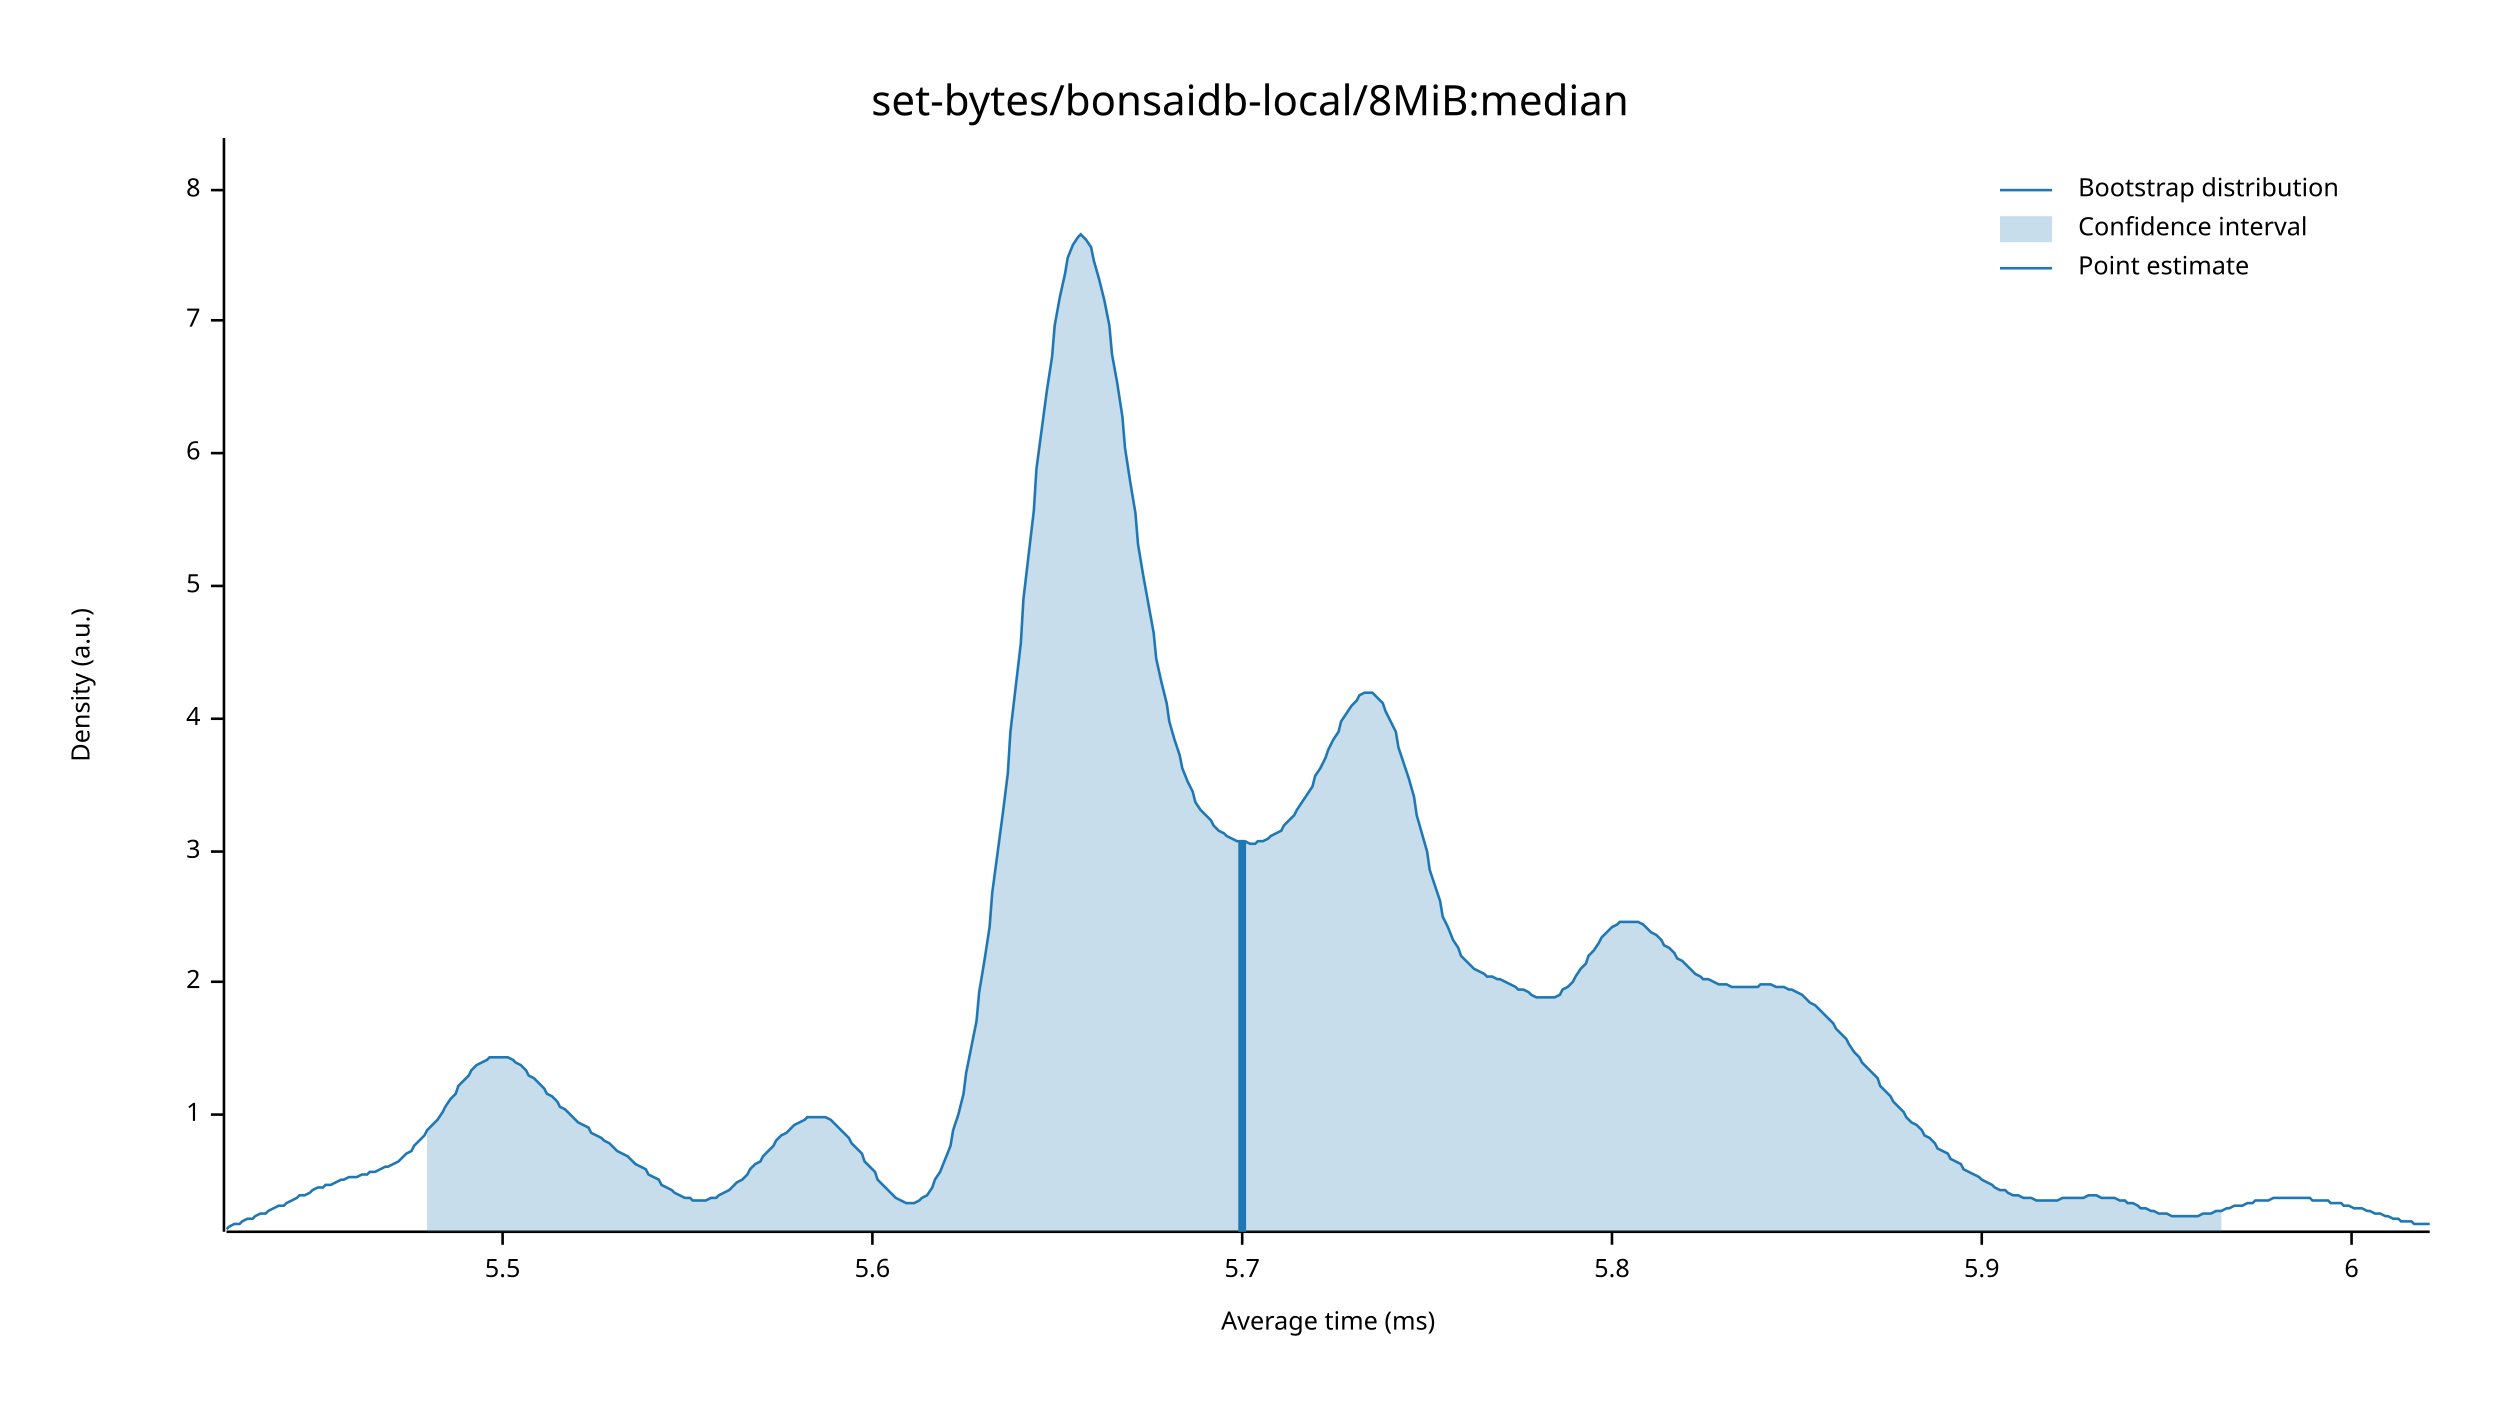
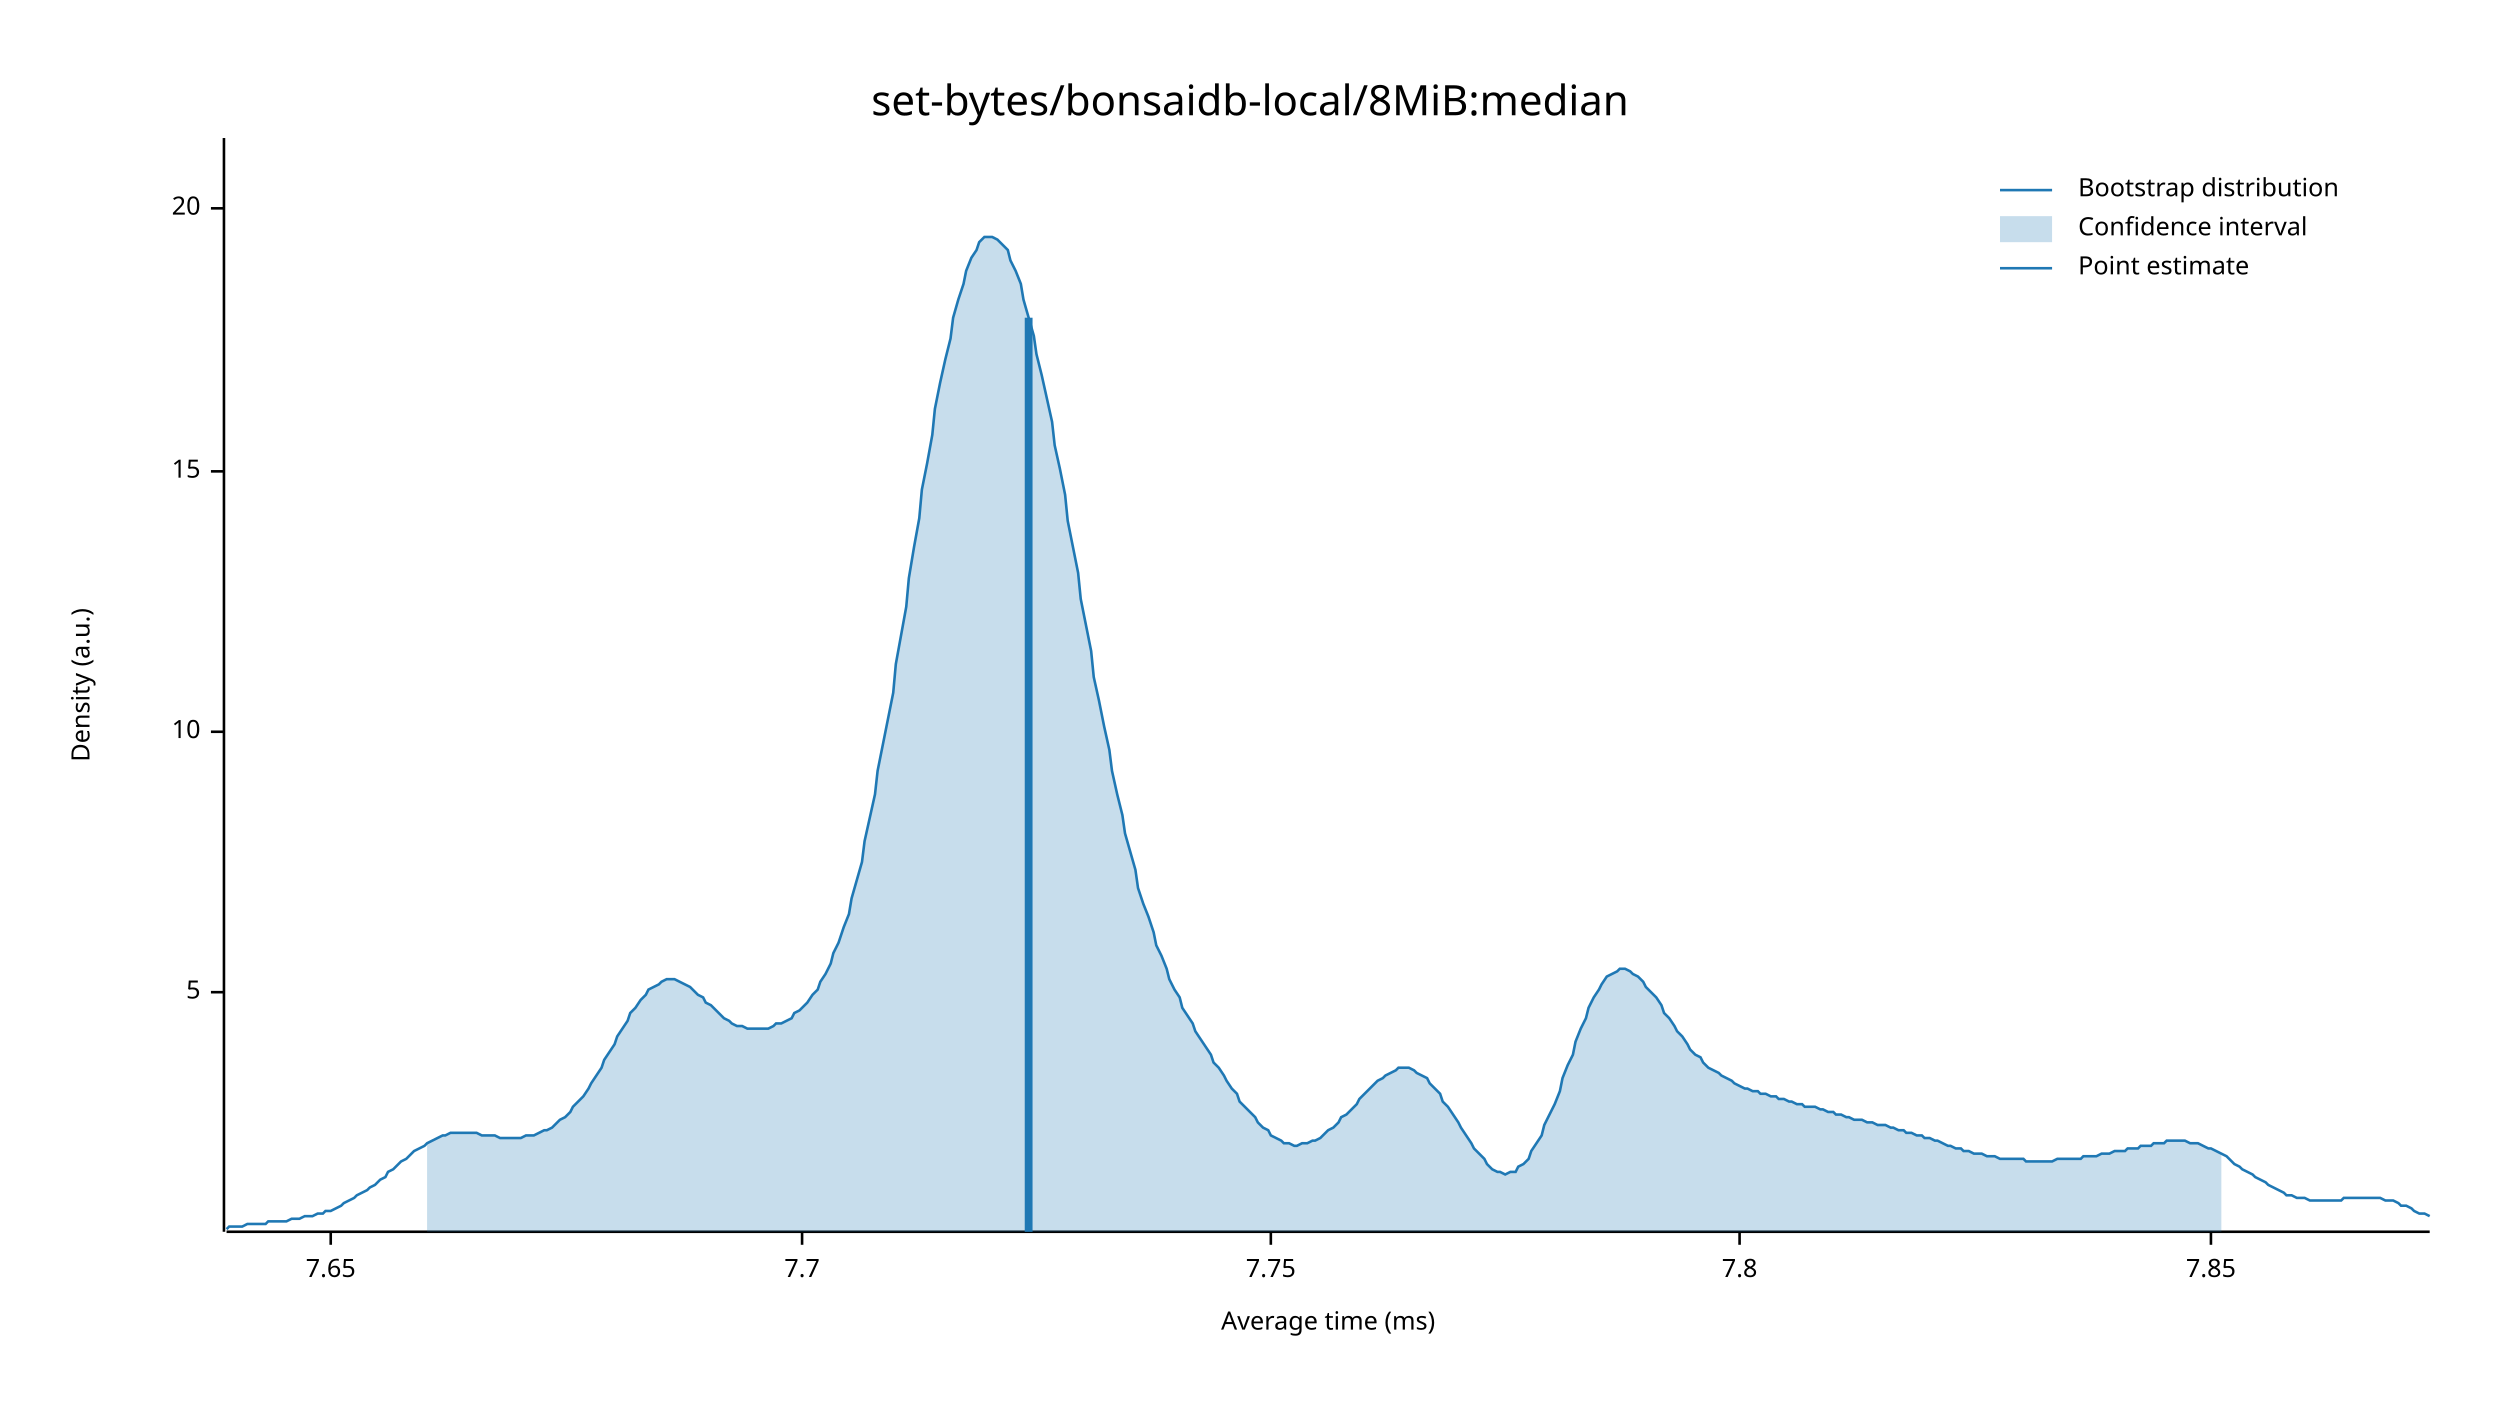
<svg xmlns="http://www.w3.org/2000/svg" width="960" height="540" viewBox="0 0 960 540">
  <text x="480" y="32" dy="0.76em" text-anchor="middle" font-family="sans-serif" font-size="16.129" opacity="1" fill="#000000">
set-bytes/bonsaidb-local/8MiB:median
</text>
  <text x="27" y="263" dy="0.76em" text-anchor="middle" font-family="sans-serif" font-size="9.677" opacity="1" fill="#000000" transform="rotate(270, 27, 263)">
Density (a.u.)
</text>
  <text x="510" y="513" dy="-0.5ex" text-anchor="middle" font-family="sans-serif" font-size="9.677" opacity="1" fill="#000000">
Average time (ms)
</text>
  <polyline fill="none" opacity="1" stroke="#000000" stroke-width="1" points="86,53 86,473 " />
-   <text x="77" y="428" dy="0.5ex" text-anchor="end" font-family="sans-serif" font-size="9.677" opacity="1" fill="#000000">
- 1
- </text>
-   <polyline fill="none" opacity="1" stroke="#000000" stroke-width="1" points="81,428 86,428 " />
-   <text x="77" y="377" dy="0.5ex" text-anchor="end" font-family="sans-serif" font-size="9.677" opacity="1" fill="#000000">
- 2
- </text>
-   <polyline fill="none" opacity="1" stroke="#000000" stroke-width="1" points="81,377 86,377 " />
-   <text x="77" y="327" dy="0.5ex" text-anchor="end" font-family="sans-serif" font-size="9.677" opacity="1" fill="#000000">
- 3
- </text>
-   <polyline fill="none" opacity="1" stroke="#000000" stroke-width="1" points="81,327 86,327 " />
-   <text x="77" y="276" dy="0.5ex" text-anchor="end" font-family="sans-serif" font-size="9.677" opacity="1" fill="#000000">
- 4
- </text>
-   <polyline fill="none" opacity="1" stroke="#000000" stroke-width="1" points="81,276 86,276 " />
-   <text x="77" y="225" dy="0.5ex" text-anchor="end" font-family="sans-serif" font-size="9.677" opacity="1" fill="#000000">
+   <text x="77" y="381" dy="0.5ex" text-anchor="end" font-family="sans-serif" font-size="9.677" opacity="1" fill="#000000">
5
</text>
-   <polyline fill="none" opacity="1" stroke="#000000" stroke-width="1" points="81,225 86,225 " />
-   <text x="77" y="174" dy="0.5ex" text-anchor="end" font-family="sans-serif" font-size="9.677" opacity="1" fill="#000000">
- 6
+   <polyline fill="none" opacity="1" stroke="#000000" stroke-width="1" points="81,381 86,381 " />
+   <text x="77" y="281" dy="0.5ex" text-anchor="end" font-family="sans-serif" font-size="9.677" opacity="1" fill="#000000">
+ 10
</text>
-   <polyline fill="none" opacity="1" stroke="#000000" stroke-width="1" points="81,174 86,174 " />
-   <text x="77" y="123" dy="0.5ex" text-anchor="end" font-family="sans-serif" font-size="9.677" opacity="1" fill="#000000">
- 7
+   <polyline fill="none" opacity="1" stroke="#000000" stroke-width="1" points="81,281 86,281 " />
+   <text x="77" y="181" dy="0.5ex" text-anchor="end" font-family="sans-serif" font-size="9.677" opacity="1" fill="#000000">
+ 15
</text>
-   <polyline fill="none" opacity="1" stroke="#000000" stroke-width="1" points="81,123 86,123 " />
-   <text x="77" y="73" dy="0.5ex" text-anchor="end" font-family="sans-serif" font-size="9.677" opacity="1" fill="#000000">
- 8
+   <polyline fill="none" opacity="1" stroke="#000000" stroke-width="1" points="81,181 86,181 " />
+   <text x="77" y="80" dy="0.5ex" text-anchor="end" font-family="sans-serif" font-size="9.677" opacity="1" fill="#000000">
+ 20
</text>
-   <polyline fill="none" opacity="1" stroke="#000000" stroke-width="1" points="81,73 86,73 " />
+   <polyline fill="none" opacity="1" stroke="#000000" stroke-width="1" points="81,80 86,80 " />
  <polyline fill="none" opacity="1" stroke="#000000" stroke-width="1" points="87,473 933,473 " />
-   <text x="193" y="483" dy="0.76em" text-anchor="middle" font-family="sans-serif" font-size="9.677" opacity="1" fill="#000000">
- 5.5
+   <text x="127" y="483" dy="0.76em" text-anchor="middle" font-family="sans-serif" font-size="9.677" opacity="1" fill="#000000">
+ 7.65
</text>
-   <polyline fill="none" opacity="1" stroke="#000000" stroke-width="1" points="193,473 193,478 " />
-   <text x="335" y="483" dy="0.76em" text-anchor="middle" font-family="sans-serif" font-size="9.677" opacity="1" fill="#000000">
- 5.6
+   <polyline fill="none" opacity="1" stroke="#000000" stroke-width="1" points="127,473 127,478 " />
+   <text x="308" y="483" dy="0.76em" text-anchor="middle" font-family="sans-serif" font-size="9.677" opacity="1" fill="#000000">
+ 7.7
</text>
-   <polyline fill="none" opacity="1" stroke="#000000" stroke-width="1" points="335,473 335,478 " />
-   <text x="477" y="483" dy="0.76em" text-anchor="middle" font-family="sans-serif" font-size="9.677" opacity="1" fill="#000000">
- 5.7
+   <polyline fill="none" opacity="1" stroke="#000000" stroke-width="1" points="308,473 308,478 " />
+   <text x="488" y="483" dy="0.76em" text-anchor="middle" font-family="sans-serif" font-size="9.677" opacity="1" fill="#000000">
+ 7.75
</text>
-   <polyline fill="none" opacity="1" stroke="#000000" stroke-width="1" points="477,473 477,478 " />
-   <text x="619" y="483" dy="0.76em" text-anchor="middle" font-family="sans-serif" font-size="9.677" opacity="1" fill="#000000">
- 5.8
+   <polyline fill="none" opacity="1" stroke="#000000" stroke-width="1" points="488,473 488,478 " />
+   <text x="668" y="483" dy="0.76em" text-anchor="middle" font-family="sans-serif" font-size="9.677" opacity="1" fill="#000000">
+ 7.8
</text>
-   <polyline fill="none" opacity="1" stroke="#000000" stroke-width="1" points="619,473 619,478 " />
-   <text x="761" y="483" dy="0.76em" text-anchor="middle" font-family="sans-serif" font-size="9.677" opacity="1" fill="#000000">
- 5.9
+   <polyline fill="none" opacity="1" stroke="#000000" stroke-width="1" points="668,473 668,478 " />
+   <text x="849" y="483" dy="0.76em" text-anchor="middle" font-family="sans-serif" font-size="9.677" opacity="1" fill="#000000">
+ 7.85
</text>
-   <polyline fill="none" opacity="1" stroke="#000000" stroke-width="1" points="761,473 761,478 " />
-   <text x="903" y="483" dy="0.76em" text-anchor="middle" font-family="sans-serif" font-size="9.677" opacity="1" fill="#000000">
- 6
- </text>
-   <polyline fill="none" opacity="1" stroke="#000000" stroke-width="1" points="903,473 903,478 " />
-   <polyline fill="none" opacity="1" stroke="#1F78B4" stroke-width="1" points="87,472 88,471 90,470 92,470 93,469 95,468 97,468 98,467 100,466 102,466 103,465 105,464 107,463 109,463 110,462 112,461 114,460 115,459 117,459 119,458 120,457 122,456 124,456 125,455 127,455 129,454 131,453 132,453 134,452 136,452 137,452 139,451 141,451 142,450 144,450 146,449 148,448 149,448 151,447 153,446 154,445 156,443 158,442 159,440 161,438 163,436 164,434 166,432 168,430 170,427 171,425 173,422 175,420 176,417 178,415 180,413 181,411 183,409 185,408 187,407 188,406 190,406 192,406 193,406 195,406 197,407 198,408 200,409 202,411 203,413 205,414 207,416 209,418 210,420 212,421 214,423 215,425 217,426 219,428 220,429 222,431 224,432 226,433 227,435 229,436 231,437 232,438 234,439 236,441 237,442 239,443 241,444 242,445 244,447 246,448 248,449 249,451 251,452 253,453 254,455 256,456 258,457 259,458 261,459 263,460 265,460 266,461 268,461 270,461 271,461 273,460 275,460 276,459 278,458 280,457 281,456 283,454 285,453 287,451 288,449 290,447 292,446 293,444 295,442 297,440 298,438 300,436 302,435 304,433 305,432 307,431 309,430 310,429 312,429 314,429 315,429 317,429 319,430 320,431 322,433 324,435 326,437 327,439 329,441 331,443 332,446 334,448 336,450 337,453 339,455 341,457 343,459 344,460 346,461 348,462 349,462 351,462 353,461 354,460 356,459 358,456 359,453 361,450 363,445 365,440 366,434 368,428 370,420 371,412 373,402 375,392 376,381 378,369 380,356 381,343 383,328 385,313 387,297 388,281 390,264 392,247 393,230 395,213 397,196 398,180 400,165 402,150 404,137 405,125 407,114 409,105 410,99 412,94 414,91 415,90 417,92 419,95 420,100 422,107 424,115 426,125 427,136 429,147 431,160 432,172 434,185 436,197 437,209 439,221 441,232 443,243 444,253 446,262 448,270 449,277 451,284 453,290 454,295 456,300 458,304 459,308 461,311 463,313 465,315 466,317 468,319 470,320 471,321 473,322 475,323 476,323 478,323 480,324 482,324 483,323 485,323 487,322 488,321 490,320 492,319 493,317 495,315 497,313 498,311 500,308 502,305 504,302 505,298 507,295 509,291 510,288 512,284 514,281 515,277 517,274 519,271 521,269 522,267 524,266 526,266 527,266 529,268 531,270 532,273 534,277 536,281 537,287 539,293 541,299 543,306 544,313 546,320 548,327 549,334 551,340 553,346 554,352 556,356 558,361 560,364 561,367 563,369 565,371 566,372 568,373 570,374 571,375 573,375 575,376 576,376 578,377 580,378 582,379 583,380 585,380 587,381 588,382 590,383 592,383 593,383 595,383 597,383 599,382 600,380 602,379 604,377 605,375 607,372 609,370 610,367 612,365 614,362 615,360 617,358 619,356 621,355 622,354 624,354 626,354 627,354 629,354 631,355 632,356 634,358 636,359 638,361 639,363 641,364 643,366 644,368 646,369 648,371 649,372 651,374 653,375 654,376 656,376 658,377 660,378 661,378 663,378 665,379 666,379 668,379 670,379 671,379 673,379 675,379 676,378 678,378 680,378 682,379 683,379 685,379 687,380 688,380 690,381 692,382 693,383 695,385 697,386 699,388 700,389 702,391 704,393 705,395 707,397 709,399 710,401 712,404 714,406 715,408 717,410 719,412 721,414 722,417 724,419 726,421 727,423 729,425 731,427 732,429 734,431 736,432 738,434 739,436 741,437 743,439 744,441 746,442 748,443 749,445 751,446 753,447 754,449 756,450 758,451 760,452 761,453 763,454 765,455 766,456 768,457 770,457 771,458 773,459 775,459 777,460 778,460 780,460 782,461 783,461 785,461 787,461 788,461 790,461 792,460 793,460 795,460 797,460 799,460 800,460 802,459 804,459 805,459 807,460 809,460 810,460 812,460 814,461 816,461 817,462 819,462 821,463 822,464 824,464 826,465 827,465 829,466 831,466 832,466 834,467 836,467 838,467 839,467 841,467 843,467 844,467 846,466 848,466 849,466 851,465 853,465 855,464 856,464 858,463 860,463 861,463 863,462 865,462 866,461 868,461 870,461 871,461 873,460 875,460 877,460 878,460 880,460 882,460 883,460 885,460 887,460 888,461 890,461 892,461 894,461 895,462 897,462 899,462 900,463 902,463 904,464 905,464 907,464 909,465 910,465 912,466 914,466 916,467 917,467 919,468 921,468 922,469 924,469 926,469 927,470 929,470 931,470 933,470 " />
-   <polygon opacity="0.25" fill="#1F78B4" points="164,434 166,432 168,430 170,427 171,425 173,422 175,420 176,417 178,415 180,413 181,411 183,409 185,408 187,407 188,406 190,406 192,406 193,406 195,406 197,407 198,408 200,409 202,411 203,413 205,414 207,416 209,418 210,420 212,421 214,423 215,425 217,426 219,428 220,429 222,431 224,432 226,433 227,435 229,436 231,437 232,438 234,439 236,441 237,442 239,443 241,444 242,445 244,447 246,448 248,449 249,451 251,452 253,453 254,455 256,456 258,457 259,458 261,459 263,460 265,460 266,461 268,461 270,461 271,461 273,460 275,460 276,459 278,458 280,457 281,456 283,454 285,453 287,451 288,449 290,447 292,446 293,444 295,442 297,440 298,438 300,436 302,435 304,433 305,432 307,431 309,430 310,429 312,429 314,429 315,429 317,429 319,430 320,431 322,433 324,435 326,437 327,439 329,441 331,443 332,446 334,448 336,450 337,453 339,455 341,457 343,459 344,460 346,461 348,462 349,462 351,462 353,461 354,460 356,459 358,456 359,453 361,450 363,445 365,440 366,434 368,428 370,420 371,412 373,402 375,392 376,381 378,369 380,356 381,343 383,328 385,313 387,297 388,281 390,264 392,247 393,230 395,213 397,196 398,180 400,165 402,150 404,137 405,125 407,114 409,105 410,99 412,94 414,91 415,90 417,92 419,95 420,100 422,107 424,115 426,125 427,136 429,147 431,160 432,172 434,185 436,197 437,209 439,221 441,232 443,243 444,253 446,262 448,270 449,277 451,284 453,290 454,295 456,300 458,304 459,308 461,311 463,313 465,315 466,317 468,319 470,320 471,321 473,322 475,323 476,323 478,323 480,324 482,324 483,323 485,323 487,322 488,321 490,320 492,319 493,317 495,315 497,313 498,311 500,308 502,305 504,302 505,298 507,295 509,291 510,288 512,284 514,281 515,277 517,274 519,271 521,269 522,267 524,266 526,266 527,266 529,268 531,270 532,273 534,277 536,281 537,287 539,293 541,299 543,306 544,313 546,320 548,327 549,334 551,340 553,346 554,352 556,356 558,361 560,364 561,367 563,369 565,371 566,372 568,373 570,374 571,375 573,375 575,376 576,376 578,377 580,378 582,379 583,380 585,380 587,381 588,382 590,383 592,383 593,383 595,383 597,383 599,382 600,380 602,379 604,377 605,375 607,372 609,370 610,367 612,365 614,362 615,360 617,358 619,356 621,355 622,354 624,354 626,354 627,354 629,354 631,355 632,356 634,358 636,359 638,361 639,363 641,364 643,366 644,368 646,369 648,371 649,372 651,374 653,375 654,376 656,376 658,377 660,378 661,378 663,378 665,379 666,379 668,379 670,379 671,379 673,379 675,379 676,378 678,378 680,378 682,379 683,379 685,379 687,380 688,380 690,381 692,382 693,383 695,385 697,386 699,388 700,389 702,391 704,393 705,395 707,397 709,399 710,401 712,404 714,406 715,408 717,410 719,412 721,414 722,417 724,419 726,421 727,423 729,425 731,427 732,429 734,431 736,432 738,434 739,436 741,437 743,439 744,441 746,442 748,443 749,445 751,446 753,447 754,449 756,450 758,451 760,452 761,453 763,454 765,455 766,456 768,457 770,457 771,458 773,459 775,459 777,460 778,460 780,460 782,461 783,461 785,461 787,461 788,461 790,461 792,460 793,460 795,460 797,460 799,460 800,460 802,459 804,459 805,459 807,460 809,460 810,460 812,460 814,461 816,461 817,462 819,462 821,463 822,464 824,464 826,465 827,465 829,466 831,466 832,466 834,467 836,467 838,467 839,467 841,467 843,467 844,467 846,466 848,466 849,466 851,465 853,465 853,473 164,473 " />
-   <polyline fill="none" opacity="1" stroke="#1F78B4" stroke-width="3" points="477,473 477,323 " />
+   <polyline fill="none" opacity="1" stroke="#000000" stroke-width="1" points="849,473 849,478 " />
+   <polyline fill="none" opacity="1" stroke="#1F78B4" stroke-width="1" points="87,472 88,471 90,471 92,471 93,471 95,470 97,470 98,470 100,470 102,470 103,469 105,469 107,469 109,469 110,469 112,468 114,468 115,468 117,467 119,467 120,467 122,466 124,466 125,465 127,465 129,464 131,463 132,462 134,461 136,460 137,459 139,458 141,457 142,456 144,455 146,453 148,452 149,450 151,449 153,447 154,446 156,445 158,443 159,442 161,441 163,440 164,439 166,438 168,437 170,436 171,436 173,435 175,435 176,435 178,435 180,435 181,435 183,435 185,436 187,436 188,436 190,436 192,437 193,437 195,437 197,437 198,437 200,437 202,436 203,436 205,436 207,435 209,434 210,434 212,433 214,431 215,430 217,429 219,427 220,425 222,423 224,421 226,418 227,416 229,413 231,410 232,407 234,404 236,401 237,398 239,395 241,392 242,389 244,387 246,384 248,382 249,380 251,379 253,378 254,377 256,376 258,376 259,376 261,377 263,378 265,379 266,380 268,382 270,383 271,385 273,386 275,388 276,389 278,391 280,392 281,393 283,394 285,394 287,395 288,395 290,395 292,395 293,395 295,395 297,394 298,393 300,393 302,392 304,391 305,389 307,388 309,386 310,385 312,382 314,380 315,377 317,374 319,370 320,366 322,362 324,356 326,351 327,345 329,338 331,331 332,323 334,314 336,305 337,296 339,286 341,276 343,266 344,255 346,244 348,233 349,222 351,210 353,199 354,188 356,178 358,167 359,157 361,147 363,138 365,130 366,122 368,115 370,109 371,104 373,99 375,96 376,93 378,91 380,91 381,91 383,92 385,94 387,96 388,100 390,104 392,109 393,115 395,122 397,129 398,136 400,144 402,153 404,162 405,171 407,180 409,190 410,200 412,210 414,220 415,230 417,240 419,250 420,260 422,269 424,279 426,288 427,296 429,305 431,313 432,320 434,327 436,334 437,341 439,347 441,352 443,358 444,363 446,367 448,372 449,376 451,380 453,383 454,387 456,390 458,393 459,396 461,399 463,402 465,405 466,408 468,410 470,413 471,415 473,418 475,420 476,423 478,425 480,427 482,429 483,431 485,433 487,434 488,436 490,437 492,438 493,439 495,439 497,440 498,440 500,439 502,439 504,438 505,438 507,437 509,435 510,434 512,433 514,431 515,429 517,428 519,426 521,424 522,422 524,420 526,418 527,417 529,415 531,414 532,413 534,412 536,411 537,410 539,410 541,410 543,411 544,412 546,413 548,414 549,416 551,418 553,420 554,423 556,425 558,428 560,431 561,433 563,436 565,439 566,441 568,443 570,445 571,447 573,449 575,450 576,450 578,451 580,450 582,450 583,448 585,447 587,445 588,442 590,439 592,436 593,432 595,428 597,424 599,419 600,414 602,409 604,405 605,400 607,395 609,391 610,387 612,383 614,380 615,378 617,375 619,374 621,373 622,372 624,372 626,373 627,374 629,375 631,377 632,379 634,381 636,383 638,386 639,389 641,391 643,394 644,396 646,398 648,401 649,403 651,405 653,406 654,408 656,410 658,411 660,412 661,413 663,414 665,415 666,416 668,417 670,418 671,418 673,419 675,419 676,420 678,420 680,421 682,421 683,422 685,422 687,423 688,423 690,424 692,424 693,425 695,425 697,425 699,426 700,426 702,427 704,427 705,428 707,428 709,429 710,429 712,430 714,430 715,430 717,431 719,431 721,432 722,432 724,432 726,433 727,433 729,434 731,434 732,435 734,435 736,436 738,436 739,437 741,437 743,438 744,438 746,439 748,440 749,440 751,441 753,441 754,442 756,442 758,443 760,443 761,443 763,444 765,444 766,444 768,445 770,445 771,445 773,445 775,445 777,445 778,446 780,446 782,446 783,446 785,446 787,446 788,446 790,445 792,445 793,445 795,445 797,445 799,445 800,444 802,444 804,444 805,444 807,443 809,443 810,443 812,442 814,442 816,442 817,441 819,441 821,441 822,440 824,440 826,440 827,439 829,439 831,439 832,438 834,438 836,438 838,438 839,438 841,439 843,439 844,439 846,440 848,441 849,441 851,442 853,443 855,444 856,445 858,447 860,448 861,449 863,450 865,451 866,452 868,453 870,454 871,455 873,456 875,457 877,458 878,459 880,459 882,460 883,460 885,460 887,461 888,461 890,461 892,461 894,461 895,461 897,461 899,461 900,460 902,460 904,460 905,460 907,460 909,460 910,460 912,460 914,460 916,461 917,461 919,461 921,462 922,463 924,463 926,464 927,465 929,466 931,466 933,467 " />
+   <polygon opacity="0.25" fill="#1F78B4" points="164,439 166,438 168,437 170,436 171,436 173,435 175,435 176,435 178,435 180,435 181,435 183,435 185,436 187,436 188,436 190,436 192,437 193,437 195,437 197,437 198,437 200,437 202,436 203,436 205,436 207,435 209,434 210,434 212,433 214,431 215,430 217,429 219,427 220,425 222,423 224,421 226,418 227,416 229,413 231,410 232,407 234,404 236,401 237,398 239,395 241,392 242,389 244,387 246,384 248,382 249,380 251,379 253,378 254,377 256,376 258,376 259,376 261,377 263,378 265,379 266,380 268,382 270,383 271,385 273,386 275,388 276,389 278,391 280,392 281,393 283,394 285,394 287,395 288,395 290,395 292,395 293,395 295,395 297,394 298,393 300,393 302,392 304,391 305,389 307,388 309,386 310,385 312,382 314,380 315,377 317,374 319,370 320,366 322,362 324,356 326,351 327,345 329,338 331,331 332,323 334,314 336,305 337,296 339,286 341,276 343,266 344,255 346,244 348,233 349,222 351,210 353,199 354,188 356,178 358,167 359,157 361,147 363,138 365,130 366,122 368,115 370,109 371,104 373,99 375,96 376,93 378,91 380,91 381,91 383,92 385,94 387,96 388,100 390,104 392,109 393,115 395,122 397,129 398,136 400,144 402,153 404,162 405,171 407,180 409,190 410,200 412,210 414,220 415,230 417,240 419,250 420,260 422,269 424,279 426,288 427,296 429,305 431,313 432,320 434,327 436,334 437,341 439,347 441,352 443,358 444,363 446,367 448,372 449,376 451,380 453,383 454,387 456,390 458,393 459,396 461,399 463,402 465,405 466,408 468,410 470,413 471,415 473,418 475,420 476,423 478,425 480,427 482,429 483,431 485,433 487,434 488,436 490,437 492,438 493,439 495,439 497,440 498,440 500,439 502,439 504,438 505,438 507,437 509,435 510,434 512,433 514,431 515,429 517,428 519,426 521,424 522,422 524,420 526,418 527,417 529,415 531,414 532,413 534,412 536,411 537,410 539,410 541,410 543,411 544,412 546,413 548,414 549,416 551,418 553,420 554,423 556,425 558,428 560,431 561,433 563,436 565,439 566,441 568,443 570,445 571,447 573,449 575,450 576,450 578,451 580,450 582,450 583,448 585,447 587,445 588,442 590,439 592,436 593,432 595,428 597,424 599,419 600,414 602,409 604,405 605,400 607,395 609,391 610,387 612,383 614,380 615,378 617,375 619,374 621,373 622,372 624,372 626,373 627,374 629,375 631,377 632,379 634,381 636,383 638,386 639,389 641,391 643,394 644,396 646,398 648,401 649,403 651,405 653,406 654,408 656,410 658,411 660,412 661,413 663,414 665,415 666,416 668,417 670,418 671,418 673,419 675,419 676,420 678,420 680,421 682,421 683,422 685,422 687,423 688,423 690,424 692,424 693,425 695,425 697,425 699,426 700,426 702,427 704,427 705,428 707,428 709,429 710,429 712,430 714,430 715,430 717,431 719,431 721,432 722,432 724,432 726,433 727,433 729,434 731,434 732,435 734,435 736,436 738,436 739,437 741,437 743,438 744,438 746,439 748,440 749,440 751,441 753,441 754,442 756,442 758,443 760,443 761,443 763,444 765,444 766,444 768,445 770,445 771,445 773,445 775,445 777,445 778,446 780,446 782,446 783,446 785,446 787,446 788,446 790,445 792,445 793,445 795,445 797,445 799,445 800,444 802,444 804,444 805,444 807,443 809,443 810,443 812,442 814,442 816,442 817,441 819,441 821,441 822,440 824,440 826,440 827,439 829,439 831,439 832,438 834,438 836,438 838,438 839,438 841,439 843,439 844,439 846,440 848,441 849,441 851,442 853,443 853,473 164,473 " />
+   <polyline fill="none" opacity="1" stroke="#1F78B4" stroke-width="3" points="395,473 395,122 " />
  <text x="798" y="68" dy="0.76em" text-anchor="start" font-family="sans-serif" font-size="9.677" opacity="1" fill="#000000">
Bootstrap distribution
</text>
  <text x="798" y="83" dy="0.76em" text-anchor="start" font-family="sans-serif" font-size="9.677" opacity="1" fill="#000000">
Confidence interval
</text>
  <text x="798" y="98" dy="0.76em" text-anchor="start" font-family="sans-serif" font-size="9.677" opacity="1" fill="#000000">
Point estimate
</text>
  <polyline fill="none" opacity="1" stroke="#1F78B4" stroke-width="1" points="768,73 788,73 " />
  <rect x="768" y="83" width="20" height="10" opacity="0.25" fill="#1F78B4" stroke="none" />
  <polyline fill="none" opacity="1" stroke="#1F78B4" stroke-width="1" points="768,103 788,103 " />
</svg>
